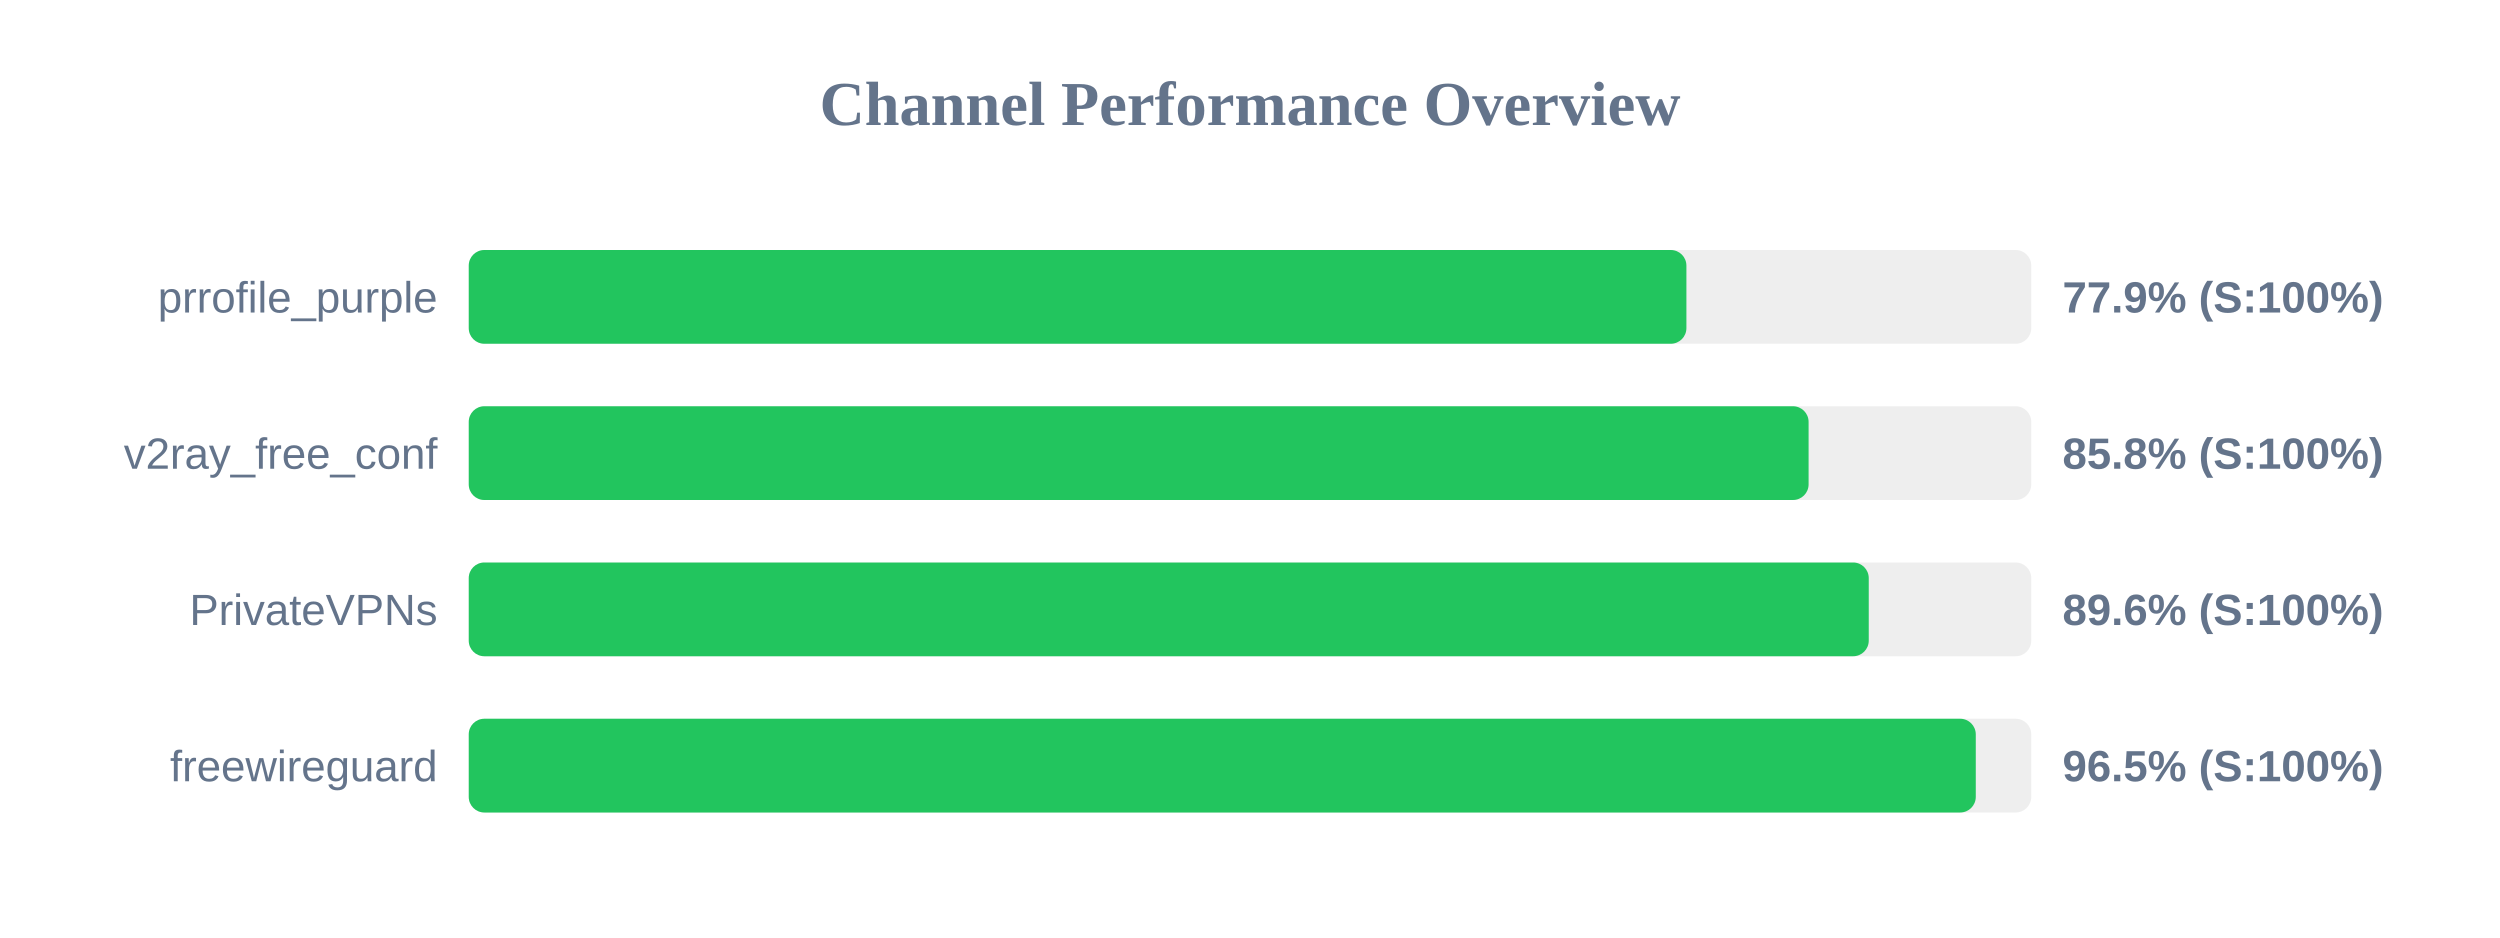
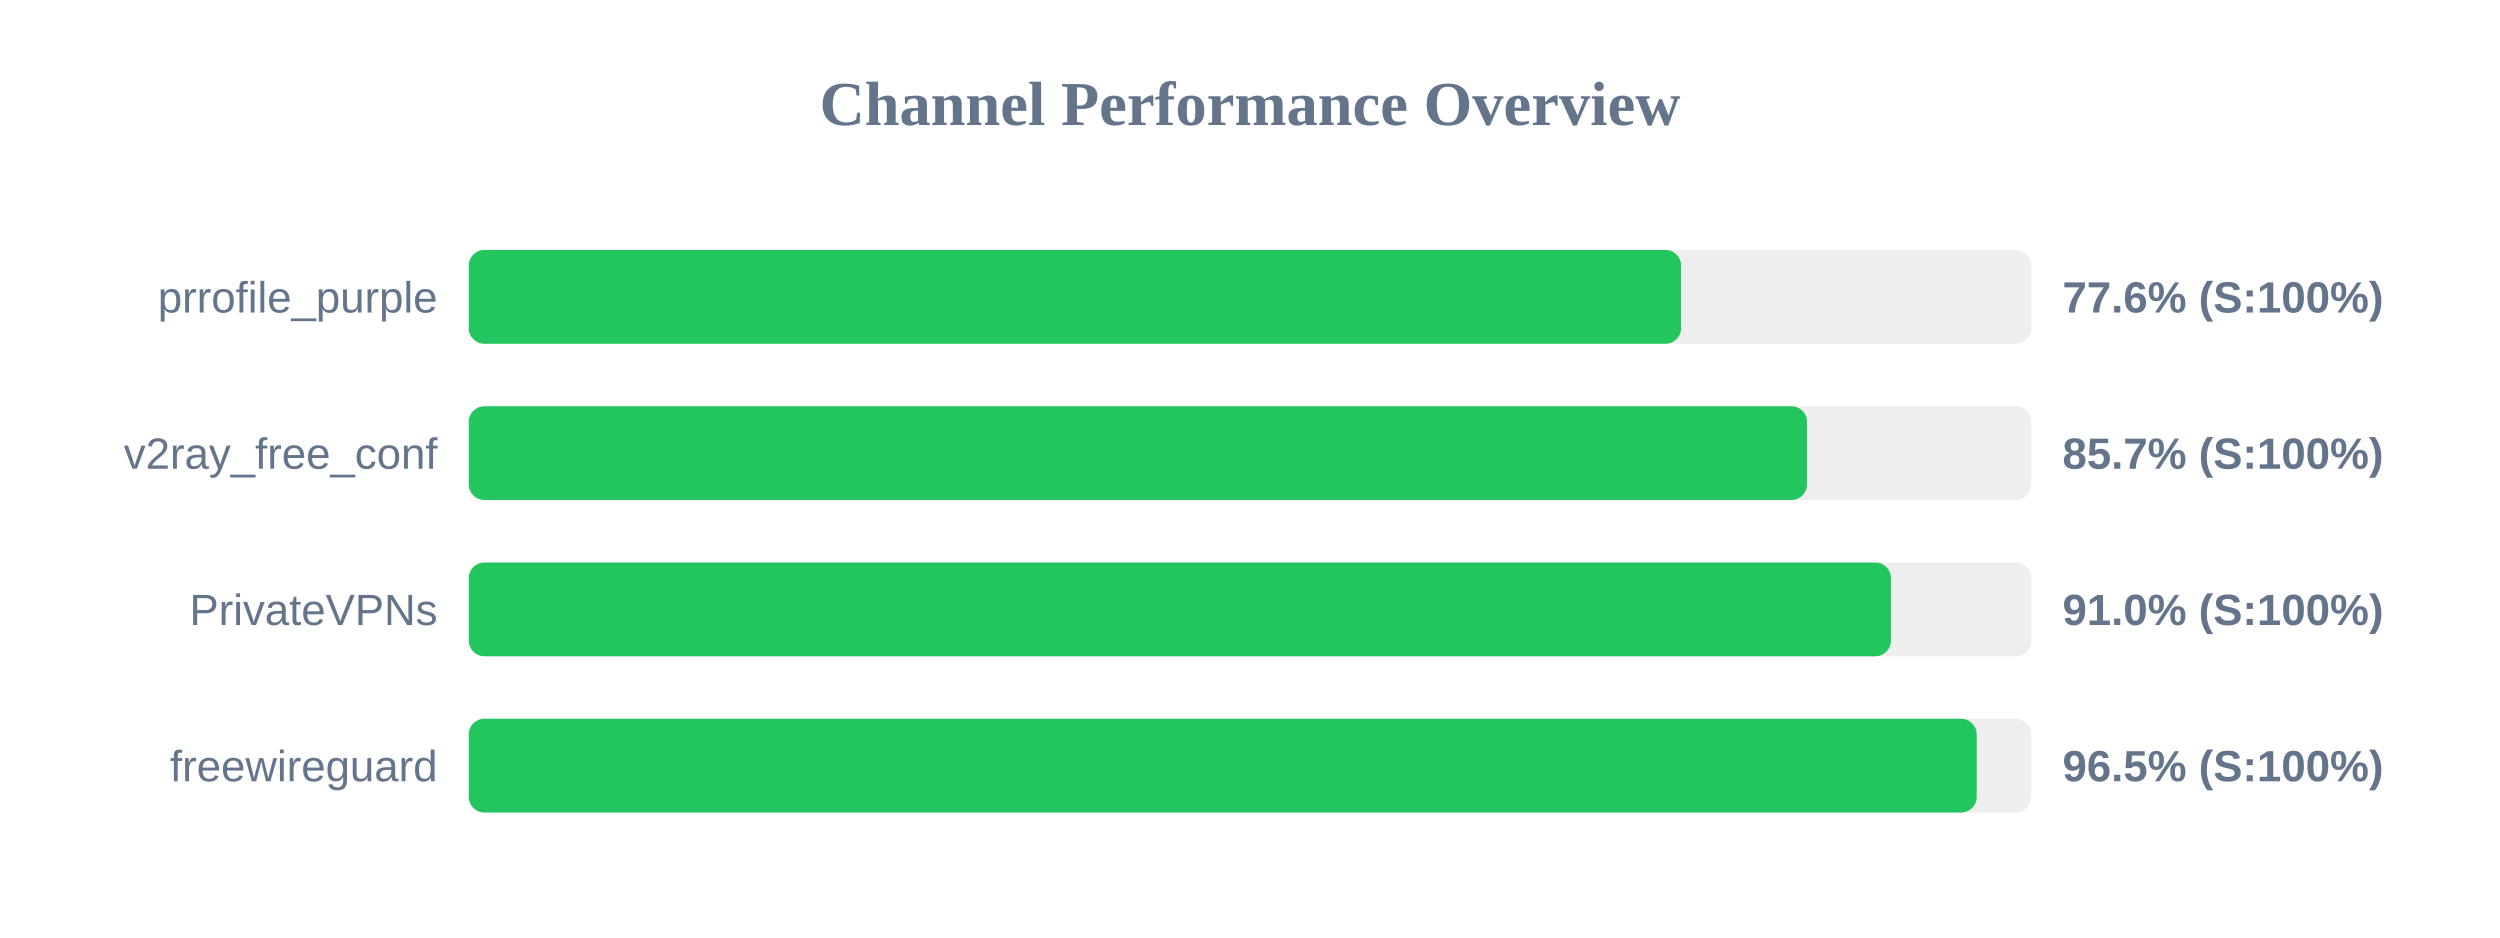
<svg xmlns="http://www.w3.org/2000/svg" width="800" height="300" version="1.1">
  <style>
        .row { font: 14px Arial; fill: #64748b; }
        .score { font: bold 14px Arial; fill: #64748b; }
    </style>
  <text x="400" y="40" text-anchor="middle" font-size="20px" font-weight="bold" fill="#64748b">Channel Performance Overview</text>
  <rect x="150" y="80" width="500" height="30" fill="#eee" rx="5" />
-   <rect x="150" y="80" width="389.65" height="30" fill="#22c55e" rx="5" />
+   <rect x="150" y="80" width="387.95" height="30" fill="#22c55e" rx="5" />
  <text x="140" y="100" text-anchor="end" class="row">prrofile_purple</text>
-   <text x="660" y="100" text-anchor="start" class="score">77.9% (S:100%)</text>
+   <text x="660" y="100" text-anchor="start" class="score">77.6% (S:100%)</text>
  <rect x="150" y="130" width="500" height="30" fill="#eee" rx="5" />
-   <rect x="150" y="130" width="428.75" height="30" fill="#22c55e" rx="5" />
+   <rect x="150" y="130" width="428.25" height="30" fill="#22c55e" rx="5" />
  <text x="140" y="150" text-anchor="end" class="row">v2ray_free_conf</text>
-   <text x="660" y="150" text-anchor="start" class="score">85.8% (S:100%)</text>
+   <text x="660" y="150" text-anchor="start" class="score">85.7% (S:100%)</text>
  <rect x="150" y="180" width="500" height="30" fill="#eee" rx="5" />
-   <rect x="150" y="180" width="448.0" height="30" fill="#22c55e" rx="5" />
+   <rect x="150" y="180" width="455.1" height="30" fill="#22c55e" rx="5" />
  <text x="140" y="200" text-anchor="end" class="row">PrivateVPNs</text>
-   <text x="660" y="200" text-anchor="start" class="score">89.6% (S:100%)</text>
+   <text x="660" y="200" text-anchor="start" class="score">91.0% (S:100%)</text>
  <rect x="150" y="230" width="500" height="30" fill="#eee" rx="5" />
-   <rect x="150" y="230" width="482.25" height="30" fill="#22c55e" rx="5" />
+   <rect x="150" y="230" width="482.55" height="30" fill="#22c55e" rx="5" />
  <text x="140" y="250" text-anchor="end" class="row">freewireguard</text>
  <text x="660" y="250" text-anchor="start" class="score">96.5% (S:100%)</text>
</svg>
